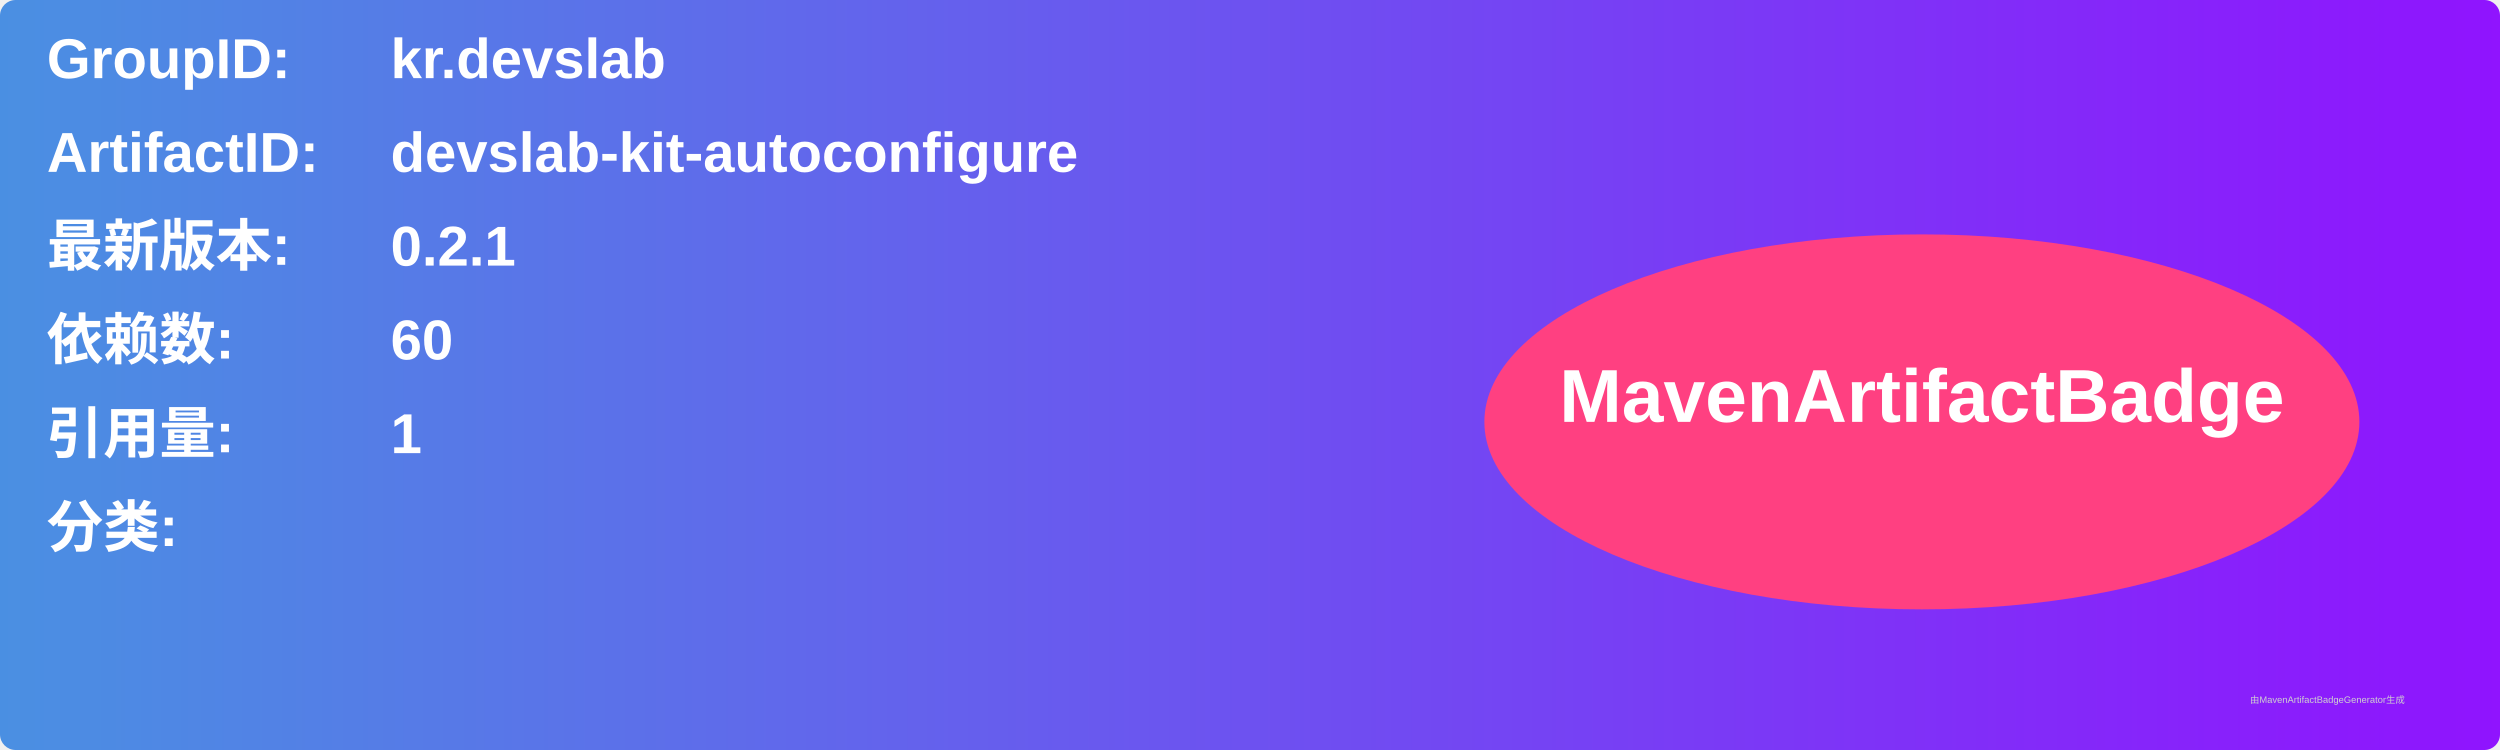
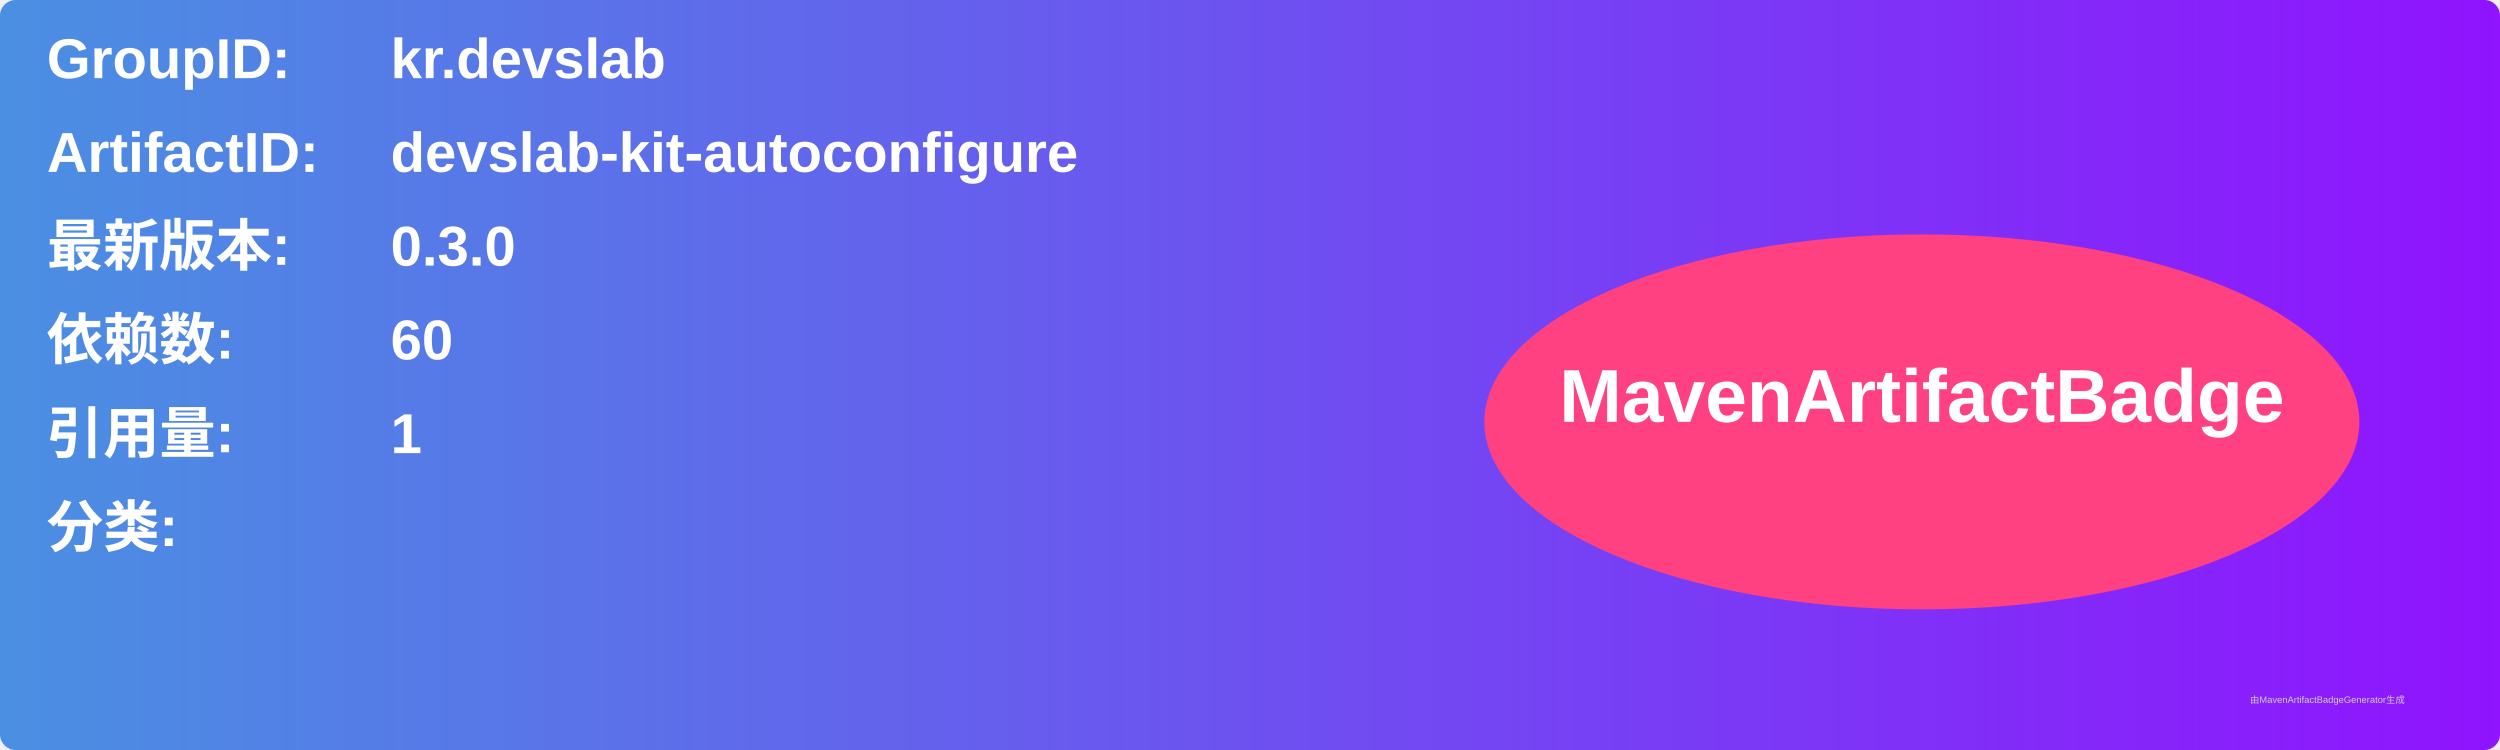
<svg xmlns="http://www.w3.org/2000/svg" width="800" height="240" viewBox="0 0 800 240">
  <linearGradient id="grad" x1="0%" y1="0%" x2="100%" y2="0%">
    <stop offset="0%" stop-color="#4a90e2" />
    <stop offset="100%" stop-color="#9013fe" />
  </linearGradient>
  <rect width="100%" height="100%" rx="5" ry="5" fill="url(#grad)" />
  <g transform="translate(15, 15)">
    <text x="0" y="10" font-family="Arial" font-size="18" fill="white" font-weight="bold" width="260">GroupID:</text>
    <text x="110" y="10" font-family="Arial" font-size="18" fill="white" font-weight="bold" width="460">kr.devslab</text>
    <text x="0" y="40" font-family="Arial" font-size="18" fill="white" font-weight="bold" width="260">ArtifactID:</text>
    <text x="110" y="40" font-family="Arial" font-size="18" fill="white" font-weight="bold" width="460">devslab-kit-autoconfigure</text>
    <text x="0" y="70" font-family="Arial" font-size="18" fill="white" font-weight="bold">最新版本:</text>
    <text x="110" y="70" font-family="Arial" font-size="18" fill="white" font-weight="bold">
-       <tspan font-weight="bold">0.2.1</tspan>
+       <tspan font-weight="bold">0.3.0</tspan>
    </text>
    <text x="0" y="100" font-family="Arial" font-size="18" fill="white" font-weight="bold">依赖数: </text>
    <text x="110" y="100" font-family="Arial" font-size="18" fill="white">
      <tspan font-weight="bold">60</tspan>
    </text>
    <text x="0" y="130" font-family="Arial" font-size="18" fill="white" font-weight="bold">引用量: </text>
    <text x="110" y="130" font-family="Arial" font-size="18" fill="white">
      <tspan font-weight="bold">1</tspan>
    </text>
    <text x="0" y="160" font-family="Arial" font-size="18" fill="white" font-weight="bold">分类:</text>
    <text x="10" y="190" font-family="Arial" font-size="10" fill="white">
      <tspan font-weight="bold" />
    </text>
    <ellipse cx="600" cy="120" rx="140" ry="60" fill="#ff4081" />
    <text x="600" y="120" text-anchor="middle" font-family="Arial" font-size="24" fill="white" font-weight="bold">MavenArtifactBadge</text>
  </g>
  <text x="720" y="225" font-family="Arial" font-size="3" fill="#d0d0d0">由MavenArtifactBadgeGenerator生成</text>
</svg>
